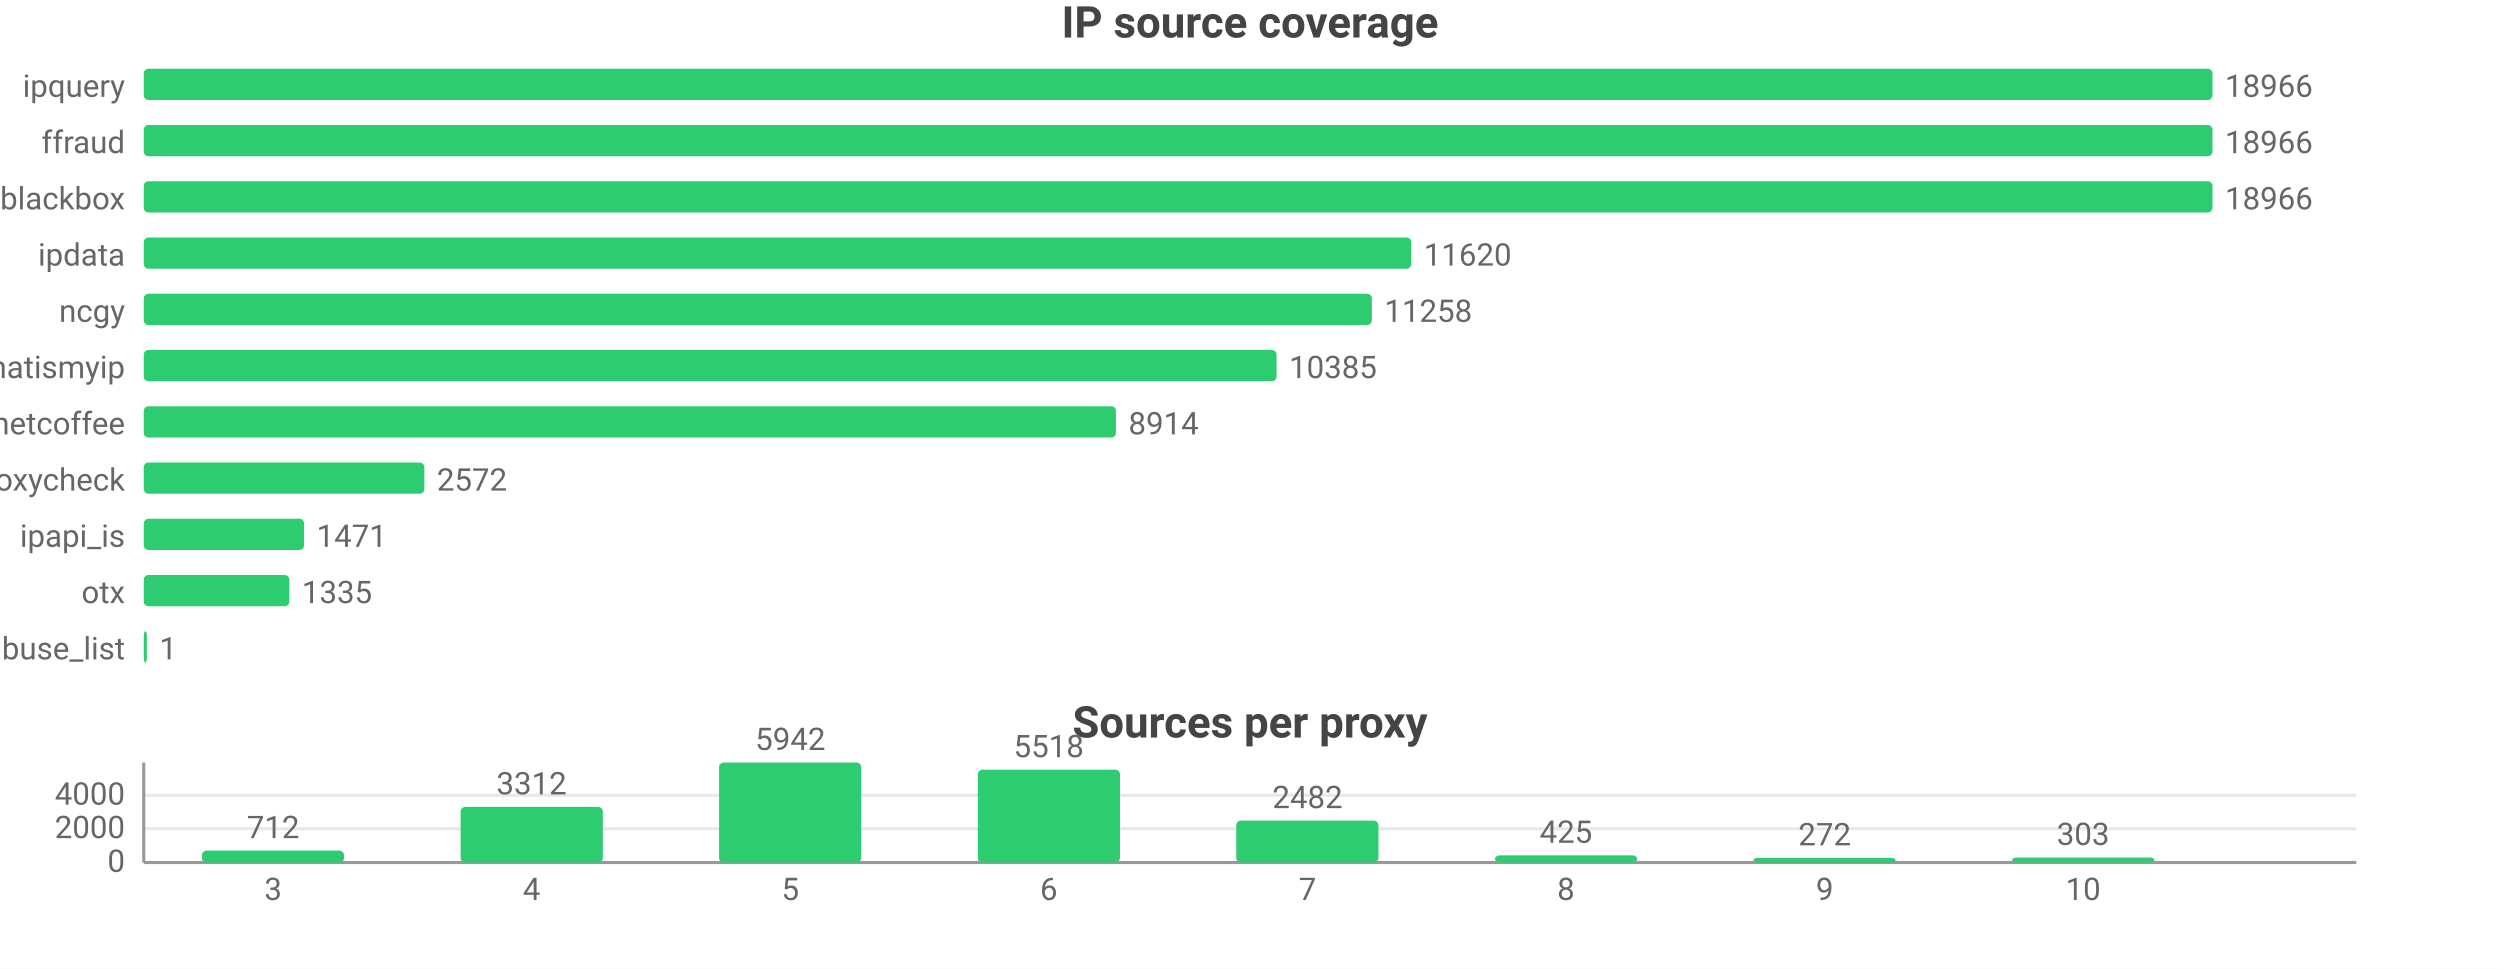
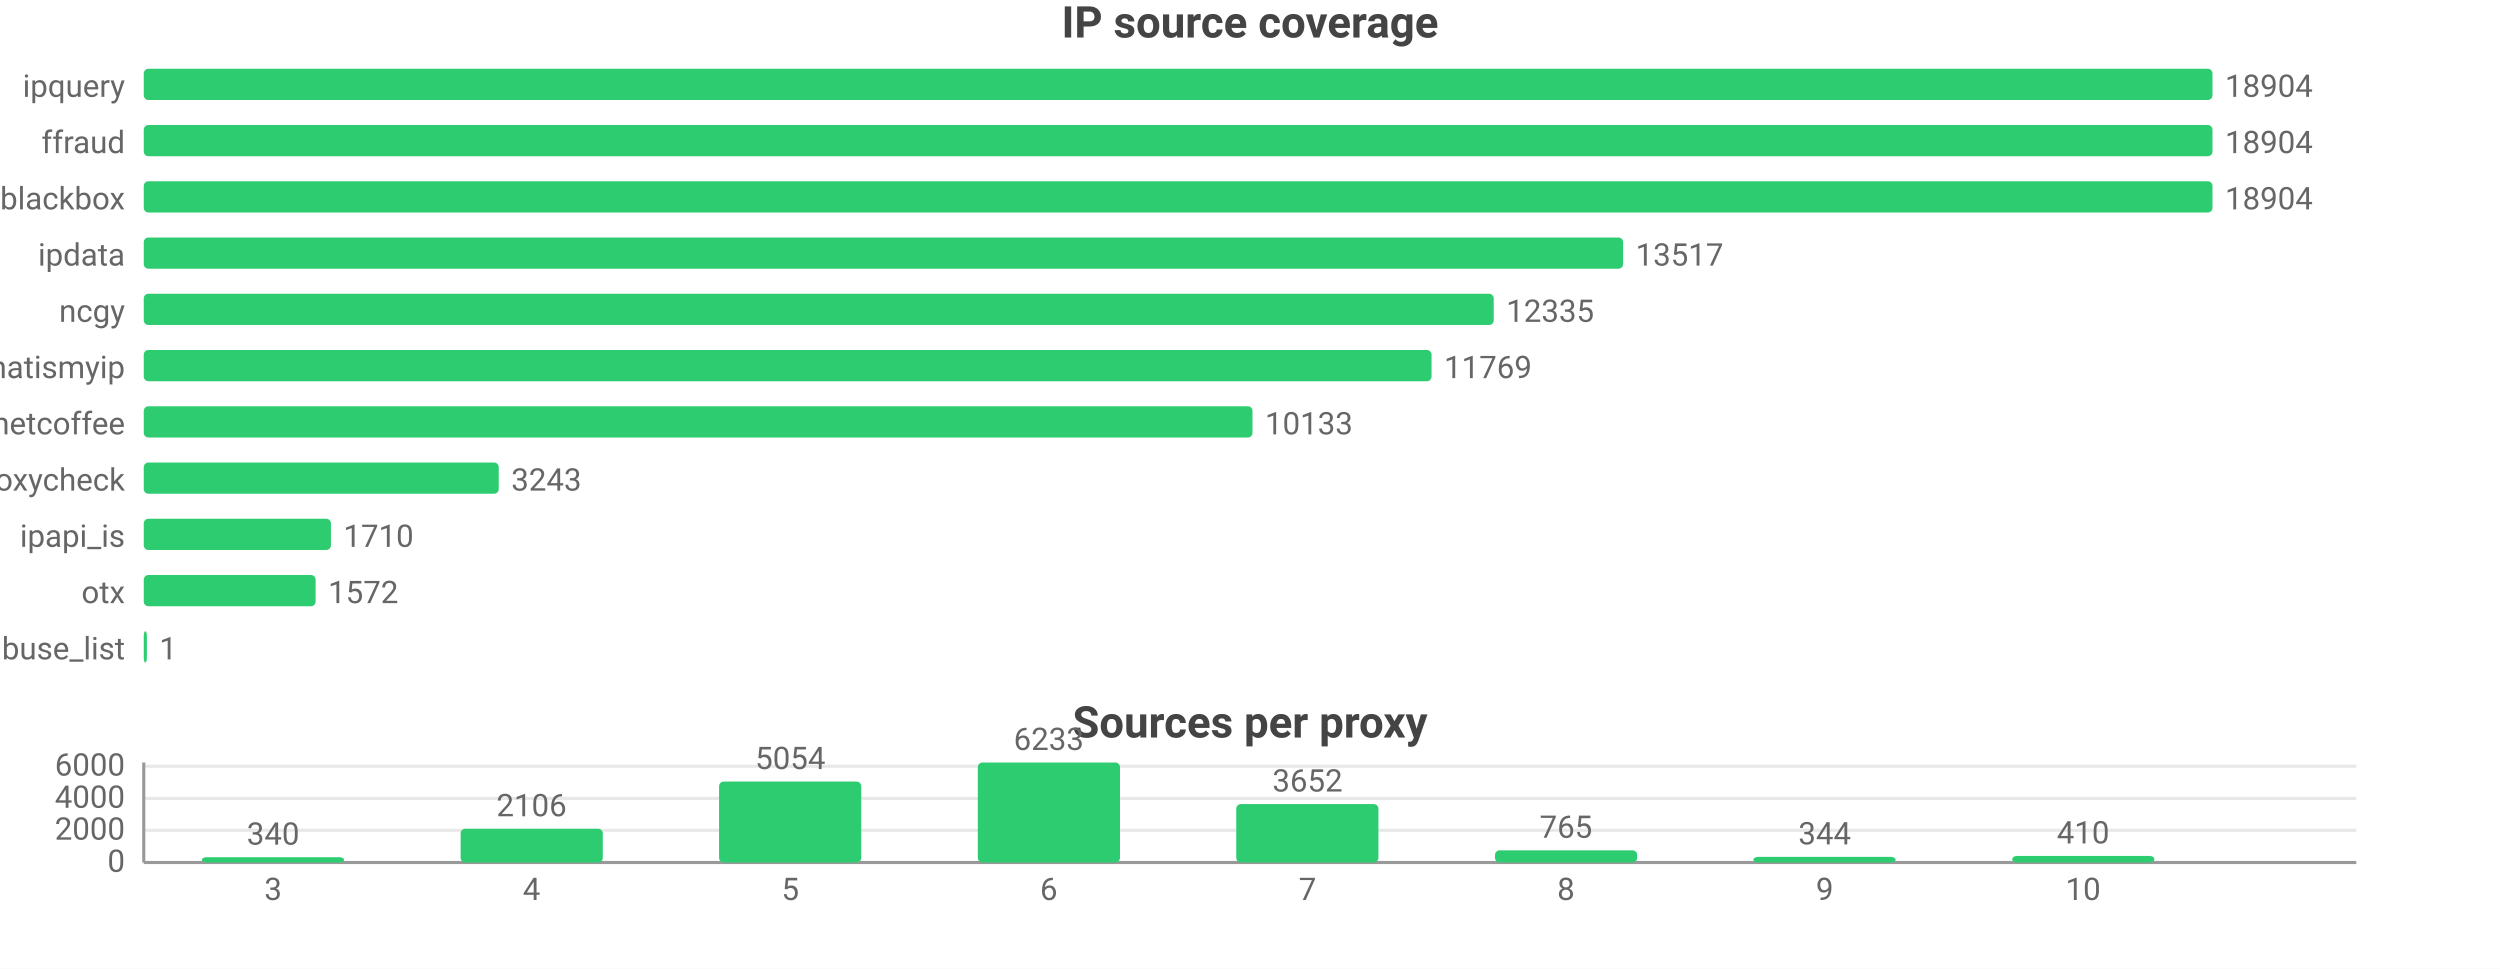
<svg xmlns="http://www.w3.org/2000/svg" width="800" height="310" viewBox="0 0 800 310">
  <rect width="800" height="310" fill="#ffffff" />
  <style>text{font-family:system-ui,-apple-system,'Segoe UI',Roboto,sans-serif}.g{stroke:#e8e8e8;stroke-width:1}.a{stroke:#999;stroke-width:1}.t{font-size:10px;fill:#666}.m{font-size:10px;text-anchor:middle;fill:#666}.e{font-size:10px;text-anchor:end;fill:#666}.l{font-size:11px;fill:#333}.tt{font-size:14px;font-weight:600;text-anchor:middle;fill:#444}.em{font-size:13px;text-anchor:middle;fill:#999}</style>
  <text class="tt" x="400.0" y="12">IP source coverage</text>
  <text class="e" x="40" y="31">ipquery</text>
  <rect x="46" y="22" width="662" height="10" fill="#2ecc71" rx="1.5" />
-   <text class="t" x="712" y="31">18966</text>
+   <text class="t" x="712" y="31">18904</text>
  <text class="e" x="40" y="49">ffraud</text>
  <rect x="46" y="40" width="662" height="10" fill="#2ecc71" rx="1.5" />
-   <text class="t" x="712" y="49">18966</text>
+   <text class="t" x="712" y="49">18904</text>
  <text class="e" x="40" y="67">blackbox</text>
  <rect x="46" y="58" width="662" height="10" fill="#2ecc71" rx="1.5" />
-   <text class="t" x="712" y="67">18966</text>
+   <text class="t" x="712" y="67">18904</text>
  <text class="e" x="40" y="85">ipdata</text>
-   <rect x="46" y="76" width="405.6" height="10" fill="#2ecc71" rx="1.5" />
-   <text class="t" x="455.6" y="85">11620</text>
+   <rect x="46" y="76" width="473.4" height="10" fill="#2ecc71" rx="1.5" />
+   <text class="t" x="523.4" y="85">13517</text>
  <text class="e" x="40" y="103">ncgy</text>
-   <rect x="46" y="94" width="393.0" height="10" fill="#2ecc71" rx="1.5" />
-   <text class="t" x="443.0" y="103">11258</text>
+   <rect x="46" y="94" width="432.0" height="10" fill="#2ecc71" rx="1.5" />
+   <text class="t" x="482.0" y="103">12335</text>
  <text class="e" x="40" y="121">whatismyip</text>
-   <rect x="46" y="112" width="362.5" height="10" fill="#2ecc71" rx="1.5" />
-   <text class="t" x="412.5" y="121">10385</text>
+   <rect x="46" y="112" width="412.1" height="10" fill="#2ecc71" rx="1.5" />
+   <text class="t" x="462.1" y="121">11769</text>
  <text class="e" x="40" y="139">netcoffee</text>
-   <rect x="46" y="130" width="311.1" height="10" fill="#2ecc71" rx="1.5" />
-   <text class="t" x="361.1" y="139">8914</text>
+   <rect x="46" y="130" width="354.8" height="10" fill="#2ecc71" rx="1.5" />
+   <text class="t" x="404.8" y="139">10133</text>
  <text class="e" x="40" y="157">proxycheck</text>
-   <rect x="46" y="148" width="89.8" height="10" fill="#2ecc71" rx="1.5" />
-   <text class="t" x="139.8" y="157">2572</text>
+   <rect x="46" y="148" width="113.6" height="10" fill="#2ecc71" rx="1.5" />
+   <text class="t" x="163.6" y="157">3243</text>
  <text class="e" x="40" y="175">ipapi_is</text>
-   <rect x="46" y="166" width="51.3" height="10" fill="#2ecc71" rx="1.5" />
-   <text class="t" x="101.3" y="175">1471</text>
+   <rect x="46" y="166" width="59.9" height="10" fill="#2ecc71" rx="1.5" />
+   <text class="t" x="109.9" y="175">1710</text>
  <text class="e" x="40" y="193">otx</text>
-   <rect x="46" y="184" width="46.6" height="10" fill="#2ecc71" rx="1.5" />
-   <text class="t" x="96.6" y="193">1335</text>
+   <rect x="46" y="184" width="55.0" height="10" fill="#2ecc71" rx="1.5" />
+   <text class="t" x="105.0" y="193">1572</text>
  <text class="e" x="40" y="211">abuse_list</text>
  <rect x="46" y="202" width="1" height="10" fill="#2ecc71" rx="1.5" />
  <text class="t" x="51" y="211">1</text>
  <text class="tt" x="400.0" y="236">Sources per proxy</text>
  <line class="g" x1="46" y1="276" x2="754" y2="276" />
  <text class="e" x="40" y="279">0</text>
-   <line class="g" x1="46" y1="265.2" x2="754" y2="265.2" />
-   <text class="e" x="40" y="268.2">2000</text>
-   <line class="g" x1="46" y1="254.5" x2="754" y2="254.5" />
-   <text class="e" x="40" y="257.5">4000</text>
+   <line class="g" x1="46" y1="265.7" x2="754" y2="265.7" />
+   <text class="e" x="40" y="268.7">2000</text>
+   <line class="g" x1="46" y1="255.5" x2="754" y2="255.5" />
+   <text class="e" x="40" y="258.5">4000</text>
+   <line class="g" x1="46" y1="245.2" x2="754" y2="245.2" />
+   <text class="e" x="40" y="248.2">6000</text>
  <line class="a" x1="46" y1="244" x2="46" y2="276" />
  <line class="a" x1="46" y1="276" x2="754" y2="276" />
-   <rect x="64.6" y="272.2" width="45.5" height="3.8" fill="#2ecc71" rx="1.5" />
-   <text class="m" x="87.4" y="268.2">712</text>
+   <rect x="64.6" y="274.3" width="45.5" height="1.7" fill="#2ecc71" rx="1.5" />
+   <text class="m" x="87.4" y="270.3">340</text>
  <text class="m" x="87.4" y="288">3</text>
-   <rect x="147.4" y="258.2" width="45.5" height="17.8" fill="#2ecc71" rx="1.5" />
-   <text class="m" x="170.1" y="254.2">3312</text>
+   <rect x="147.4" y="265.2" width="45.5" height="10.8" fill="#2ecc71" rx="1.5" />
+   <text class="m" x="170.1" y="261.2">2106</text>
  <text class="m" x="170.1" y="288">4</text>
-   <rect x="230.1" y="244" width="45.5" height="32" fill="#2ecc71" rx="1.5" />
-   <text class="m" x="252.9" y="240">5942</text>
+   <rect x="230.1" y="250.1" width="45.5" height="25.9" fill="#2ecc71" rx="1.5" />
+   <text class="m" x="252.9" y="246.1">5054</text>
  <text class="m" x="252.9" y="288">5</text>
-   <rect x="312.9" y="246.3" width="45.5" height="29.7" fill="#2ecc71" rx="1.5" />
-   <text class="m" x="335.6" y="242.3">5518</text>
+   <rect x="312.9" y="244" width="45.5" height="32" fill="#2ecc71" rx="1.5" />
+   <text class="m" x="335.6" y="240">6233</text>
  <text class="m" x="335.6" y="288">6</text>
-   <rect x="395.6" y="262.6" width="45.5" height="13.4" fill="#2ecc71" rx="1.5" />
-   <text class="m" x="418.4" y="258.6">2482</text>
+   <rect x="395.6" y="257.3" width="45.5" height="18.7" fill="#2ecc71" rx="1.5" />
+   <text class="m" x="418.4" y="253.3">3652</text>
  <text class="m" x="418.4" y="288">7</text>
-   <rect x="478.4" y="273.7" width="45.5" height="2.3" fill="#2ecc71" rx="1.5" />
-   <text class="m" x="501.1" y="269.7">425</text>
+   <rect x="478.4" y="272.1" width="45.5" height="3.9" fill="#2ecc71" rx="1.5" />
+   <text class="m" x="501.1" y="268.1">765</text>
  <text class="m" x="501.1" y="288">8</text>
-   <rect x="561.1" y="274.5" width="45.5" height="1.5" fill="#2ecc71" rx="1.5" />
-   <text class="m" x="583.9" y="270.5">272</text>
+   <rect x="561.1" y="274.2" width="45.5" height="1.8" fill="#2ecc71" rx="1.5" />
+   <text class="m" x="583.9" y="270.2">344</text>
  <text class="m" x="583.9" y="288">9</text>
-   <rect x="643.9" y="274.4" width="45.5" height="1.6" fill="#2ecc71" rx="1.5" />
-   <text class="m" x="666.6" y="270.4">303</text>
+   <rect x="643.9" y="273.9" width="45.5" height="2.1" fill="#2ecc71" rx="1.5" />
+   <text class="m" x="666.6" y="269.9">410</text>
  <text class="m" x="666.6" y="288">10</text>
</svg>
